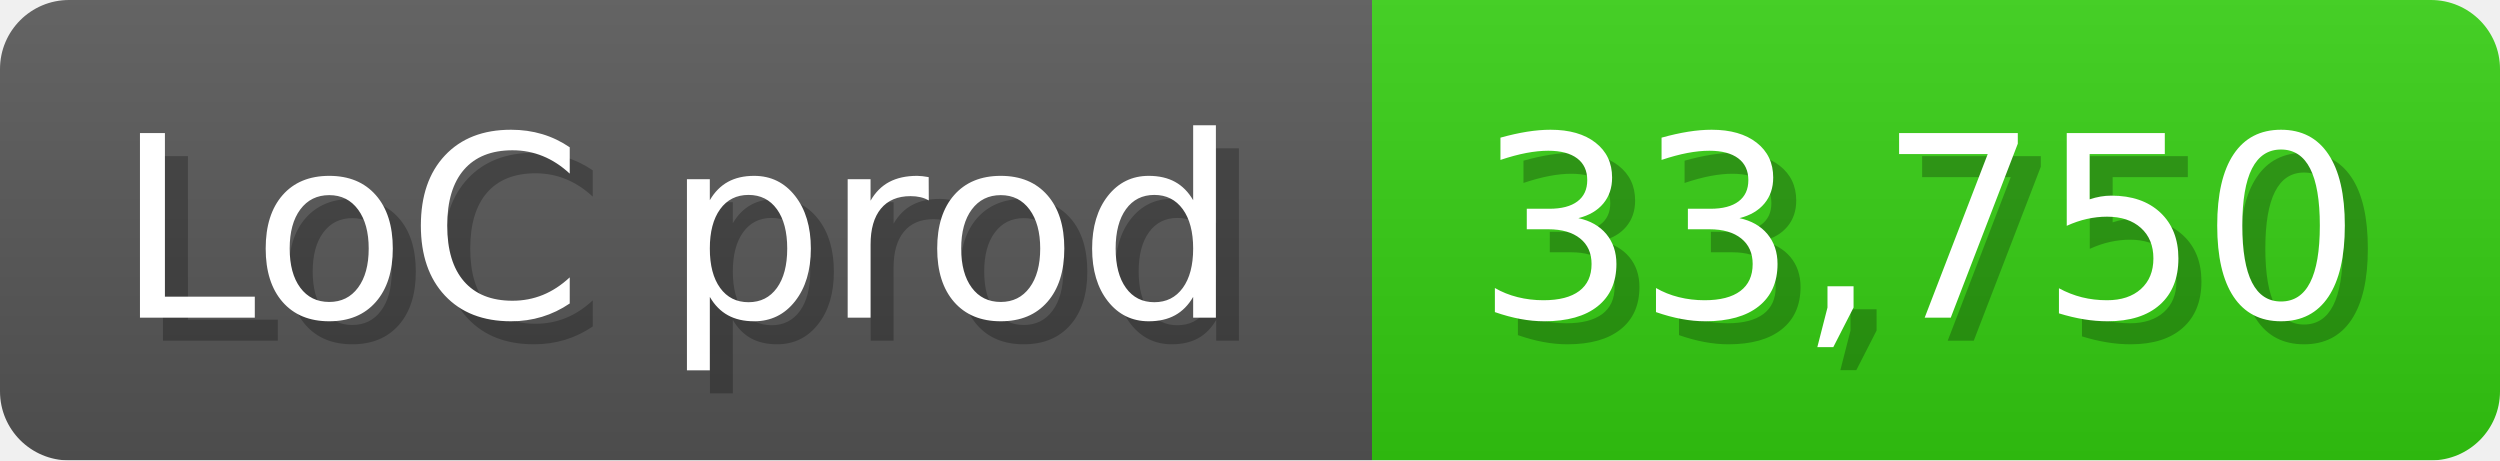
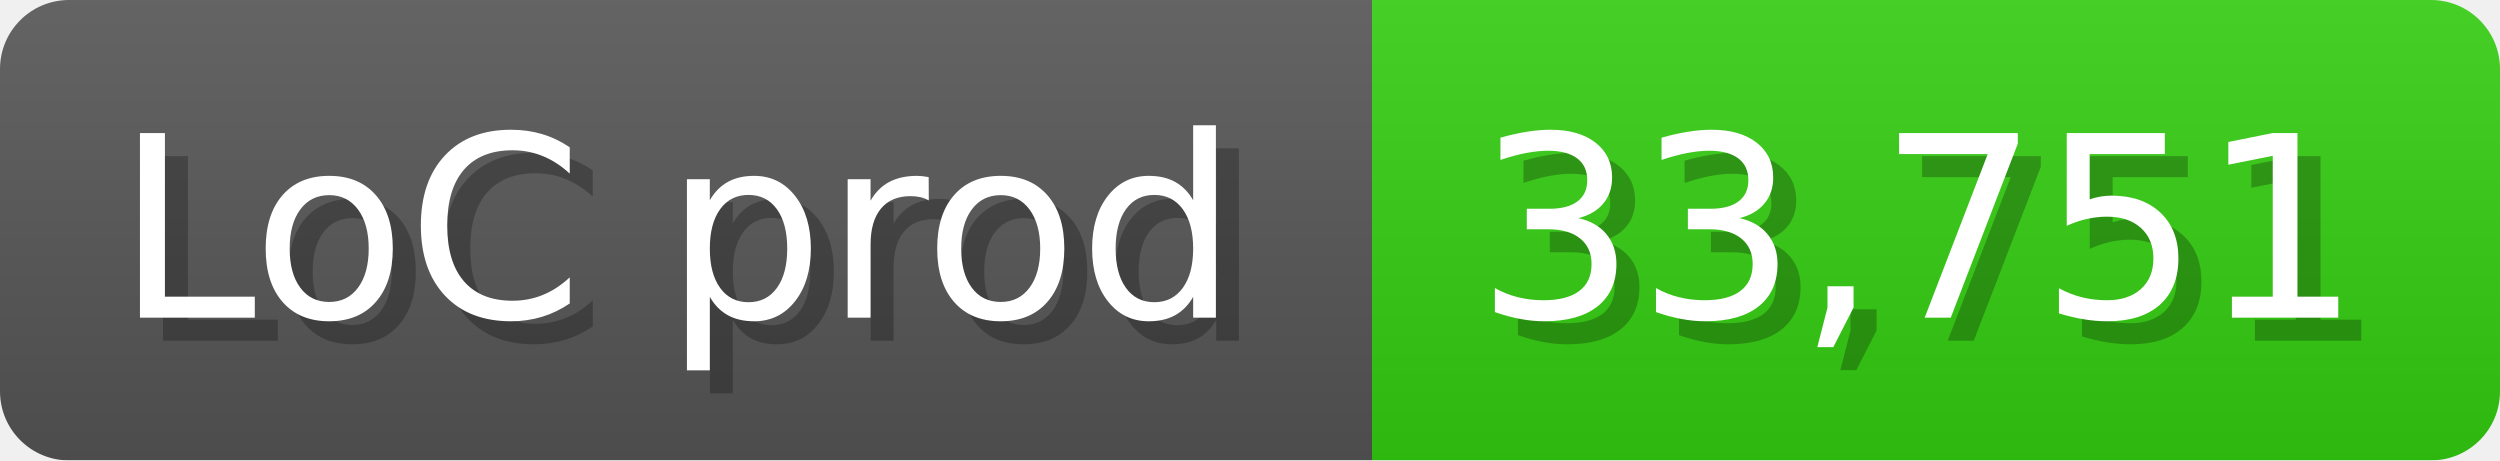
<svg xmlns="http://www.w3.org/2000/svg" width="108.6" height="20" viewBox="0 0 1086 200">
  <linearGradient id="a" x2="0" y2="100%">
    <stop offset="0" stop-opacity=".1" stop-color="#EEE" />
    <stop offset="1" stop-opacity=".1" />
  </linearGradient>
  <mask id="m">
    <rect width="1086" height="200" rx="30" fill="#FFF" />
  </mask>
  <g mask="url(#m)">
    <rect width="596" height="200" fill="#555" />
    <rect width="490" height="200" fill="#3C1" x="596" />
    <rect width="1086" height="200" fill="url(#a)" />
  </g>
  <g fill="#fff" text-anchor="start" font-family="Verdana,DejaVu Sans,sans-serif" font-size="110">
    <text x="60" y="148" textLength="496" fill="#000" opacity="0.25">LoC prod</text>
    <text x="50" y="138" textLength="496">LoC prod</text>
-     <text x="651" y="148" textLength="390" fill="#000" opacity="0.25">33,750</text>
-     <text x="641" y="138" textLength="390">33,750</text>
+     <text x="651" y="148" textLength="390" fill="#000" opacity="0.25">33,751</text>
+     <text x="641" y="138" textLength="390">33,751</text>
  </g>
</svg>
